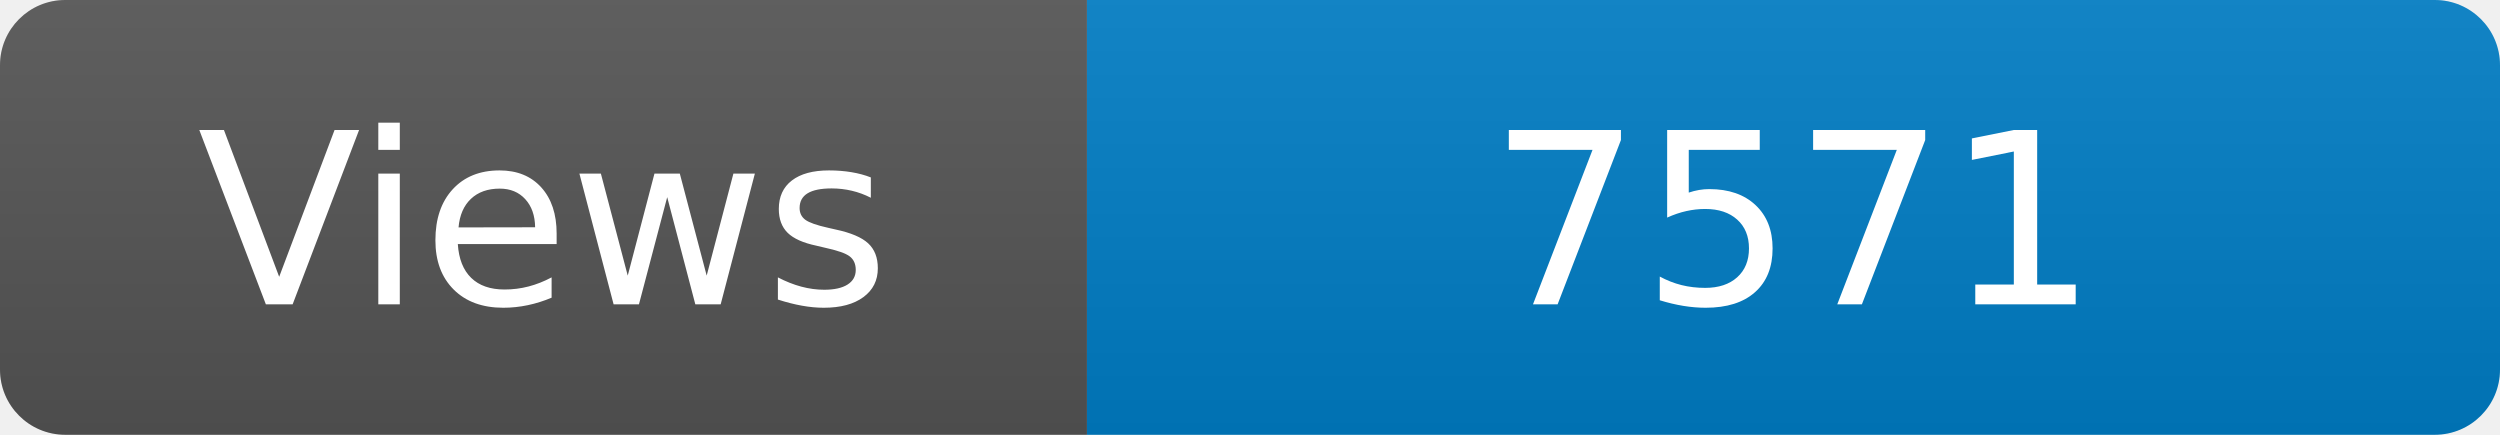
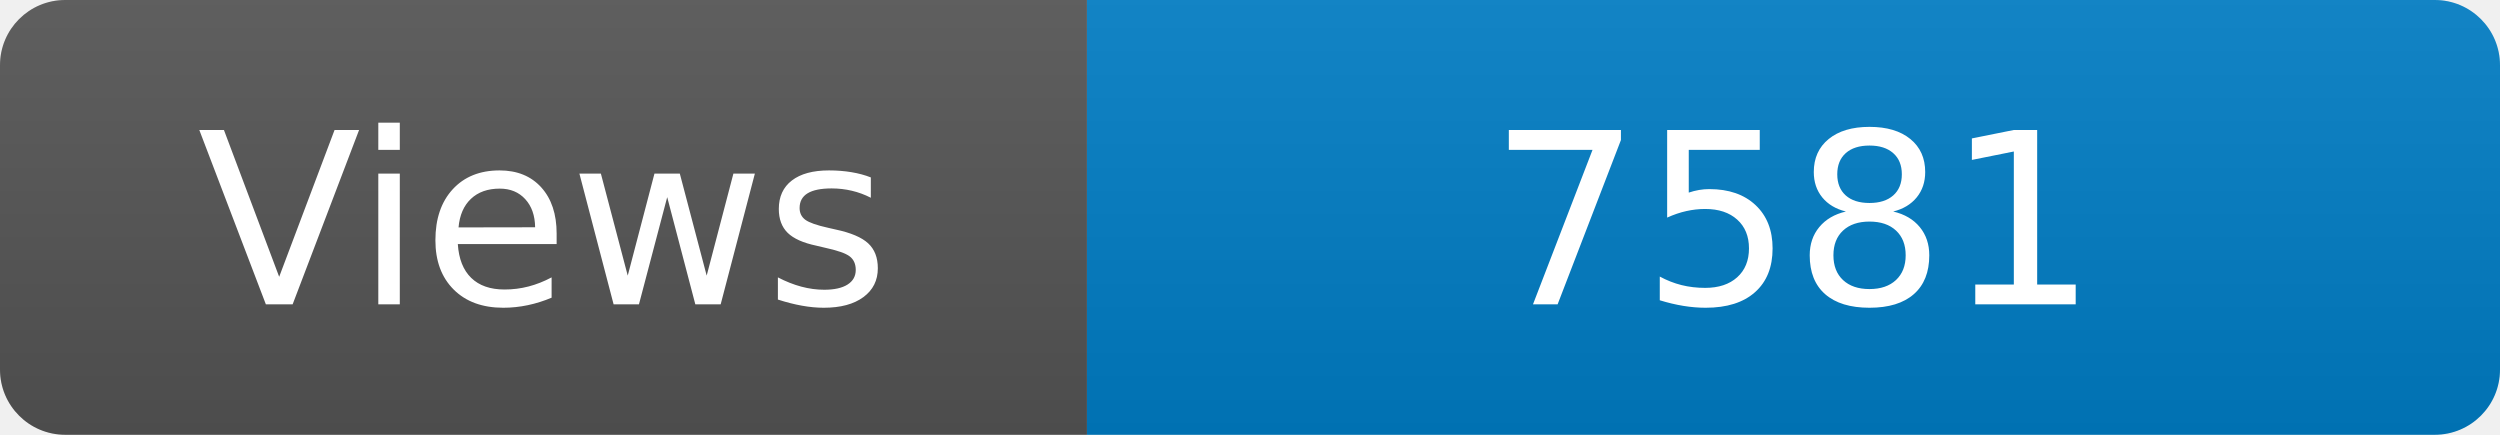
<svg xmlns="http://www.w3.org/2000/svg" width="115" height="20" role="img" aria-label="Maintained?: yes">
  <linearGradient id="s" x2="0" y2="100%">
    <stop offset="0" stop-color="#bbb" stop-opacity=".1" />
    <stop offset="1" stop-opacity=".1" />
  </linearGradient>
  <clipPath id="r">
    <rect width="115" height="20" rx="3" fill="#fff" />
  </clipPath>
  <g clip-path="url(#r)">
    <rect width="50" height="20" fill="#555" />
    <rect x="50" width="160" height="20" fill="#007ec6" />
    <rect width="115" height="20" fill="url(#s)" />
  </g>
  <g fill="#fff" text-anchor="middle" font-family="Verdana,Geneva,DejaVu Sans,sans-serif" font-size="110">
    <text x="250" y="140" transform="scale(.1)" fill="#fff">Views</text>
-     <text x="825" y="140" transform="scale(.1)" fill="#fff">7571</text>
+     <text x="825" y="140" transform="scale(.1)" fill="#fff">7581</text>
  </g>
</svg>
